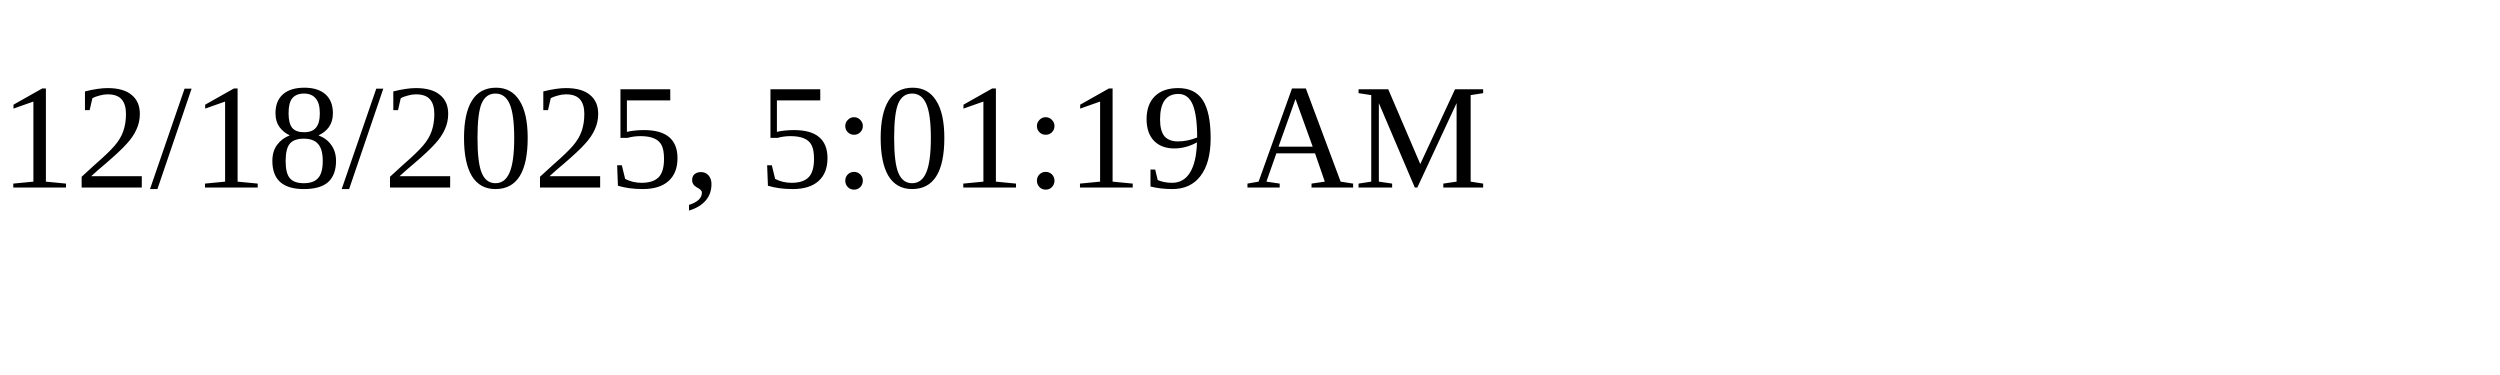
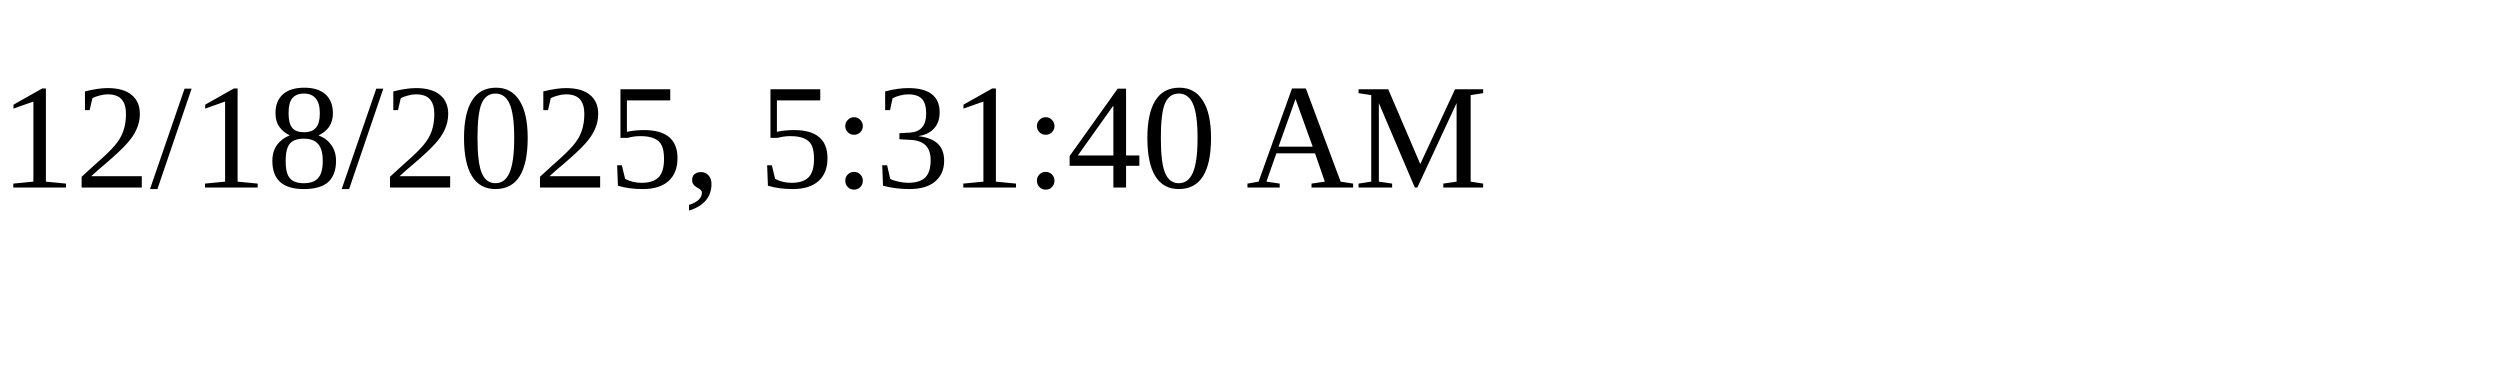
<svg xmlns="http://www.w3.org/2000/svg" height="30" width="200">
-   <text x="0" y="15">12/18/2025, 5:01:19 AM</text>
+   <text x="0" y="15">12/18/2025, 5:31:40 AM</text>
</svg>
